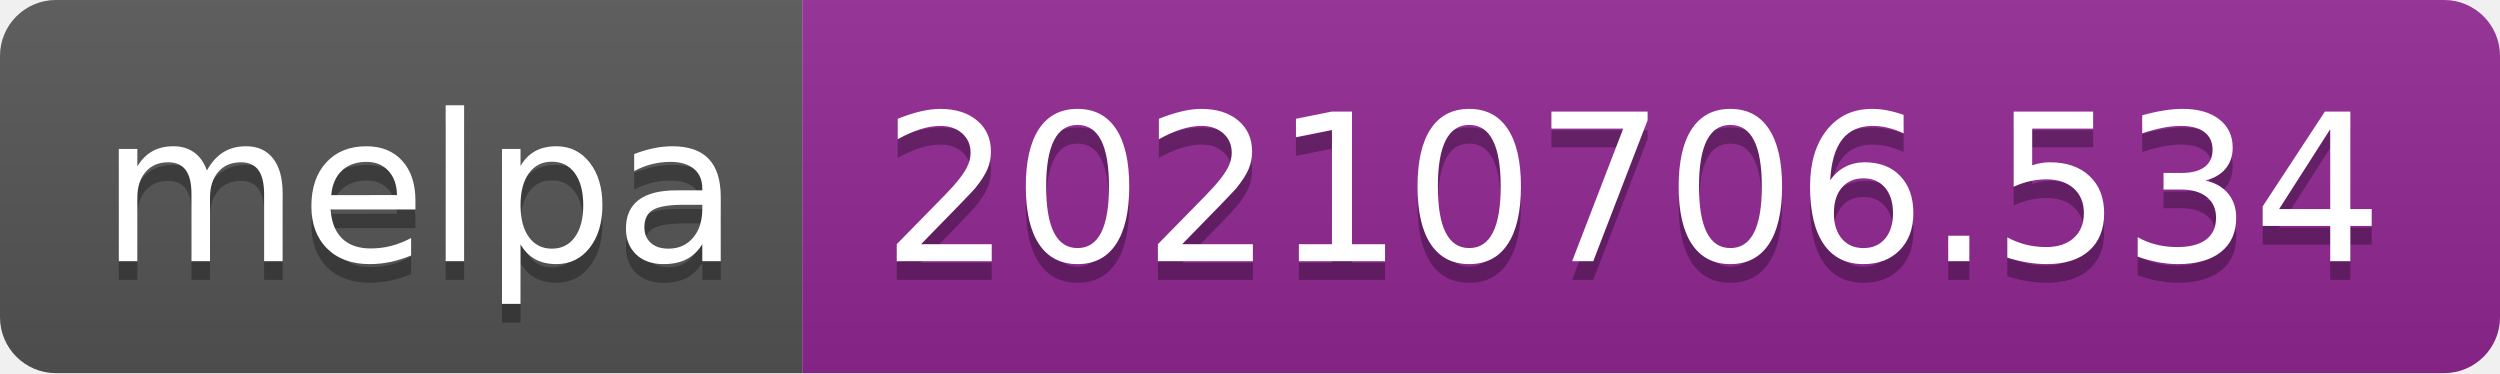
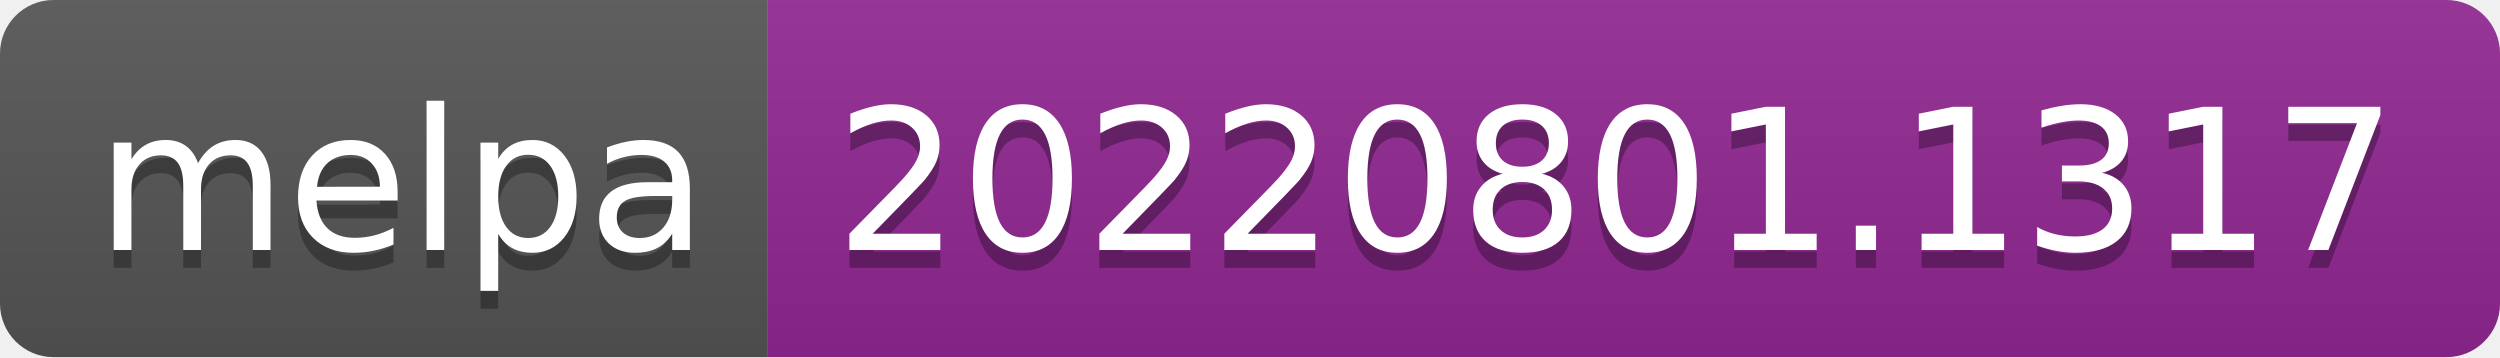
- <svg xmlns="http://www.w3.org/2000/svg" width="134" height="20" role="img" aria-label="melpa: 20210706.534">
+ <svg xmlns="http://www.w3.org/2000/svg" width="140" height="20" role="img" aria-label="melpa: 20220801.1317">
  <linearGradient id="s" x2="0" y2="100%">
    <stop offset="0" stop-color="#bbb" stop-opacity=".1" />
    <stop offset="1" stop-opacity=".1" />
  </linearGradient>
  <clipPath id="r">
-     <rect width="134" height="20" rx="3" fill="#fff" />
+     <rect width="140" height="20" rx="3" fill="#fff" />
  </clipPath>
  <g clip-path="url(#r)">
    <rect width="43" height="20" fill="#555" />
-     <rect x="43" width="91" height="20" fill="#922793" />
-     <rect width="134" height="20" fill="url(#s)" />
+     <rect x="43" width="97" height="20" fill="#922793" />
+     <rect width="140" height="20" fill="url(#s)" />
  </g>
  <g fill="#fff" text-anchor="middle" font-family="Verdana,Geneva,DejaVu Sans,sans-serif" text-rendering="geometricPrecision" font-size="110">
    <text aria-hidden="true" x="225" y="150" fill="#010101" fill-opacity=".3" transform="scale(.1)" textLength="330">melpa</text>
    <text x="225" y="140" transform="scale(.1)" fill="#fff" textLength="330">melpa</text>
-     <text aria-hidden="true" x="875" y="150" fill="#010101" fill-opacity=".3" transform="scale(.1)" textLength="810">20210706.534</text>
-     <text x="875" y="140" transform="scale(.1)" fill="#fff" textLength="810">20210706.534</text>
+     <text aria-hidden="true" x="905" y="150" fill="#010101" fill-opacity=".3" transform="scale(.1)" textLength="870">20220801.1317</text>
+     <text x="905" y="140" transform="scale(.1)" fill="#fff" textLength="870">20220801.1317</text>
  </g>
</svg>
